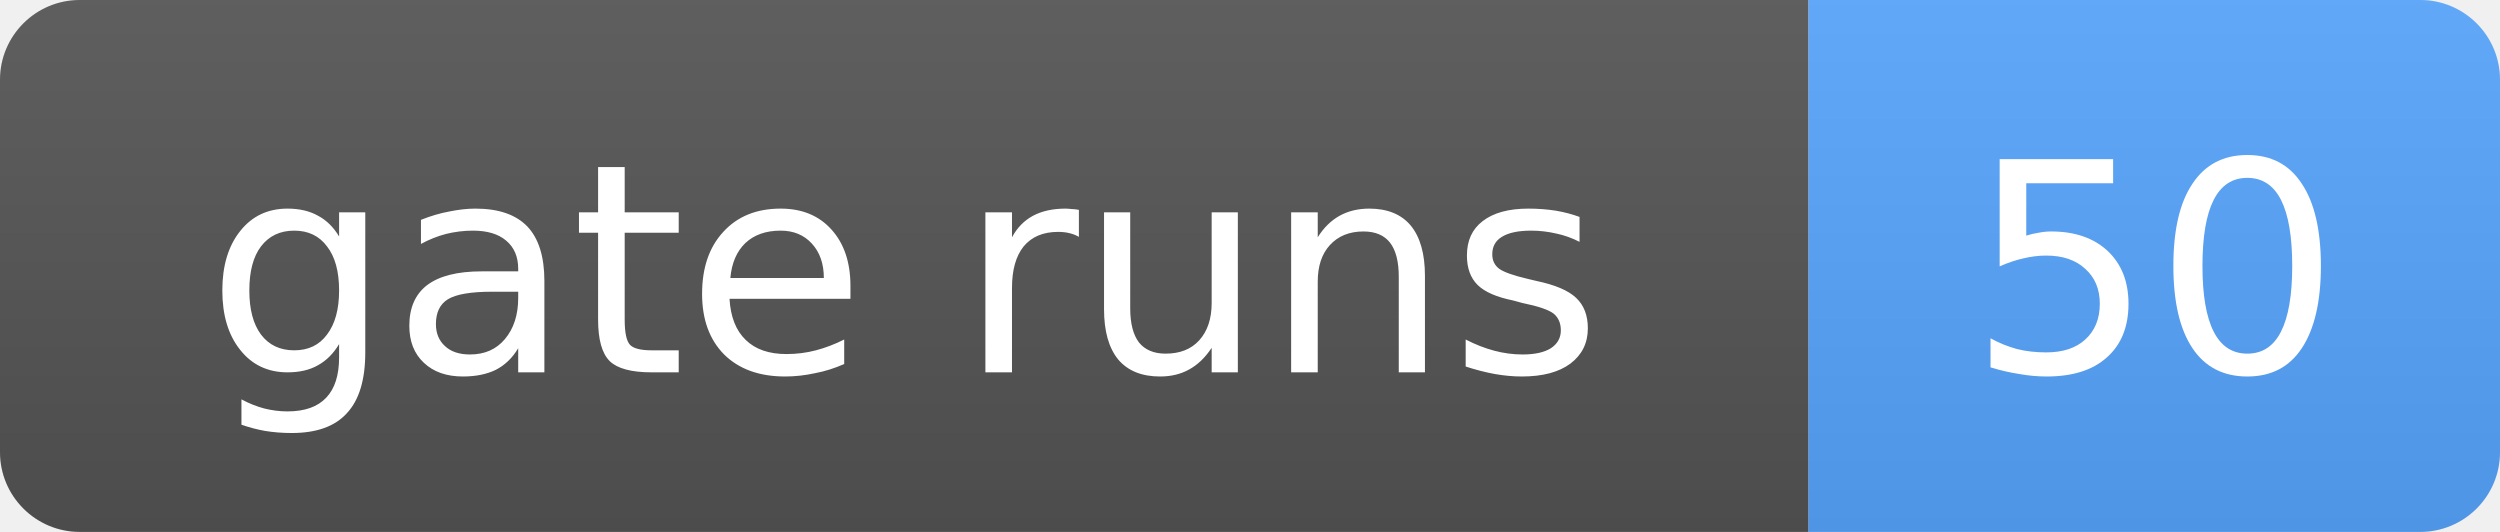
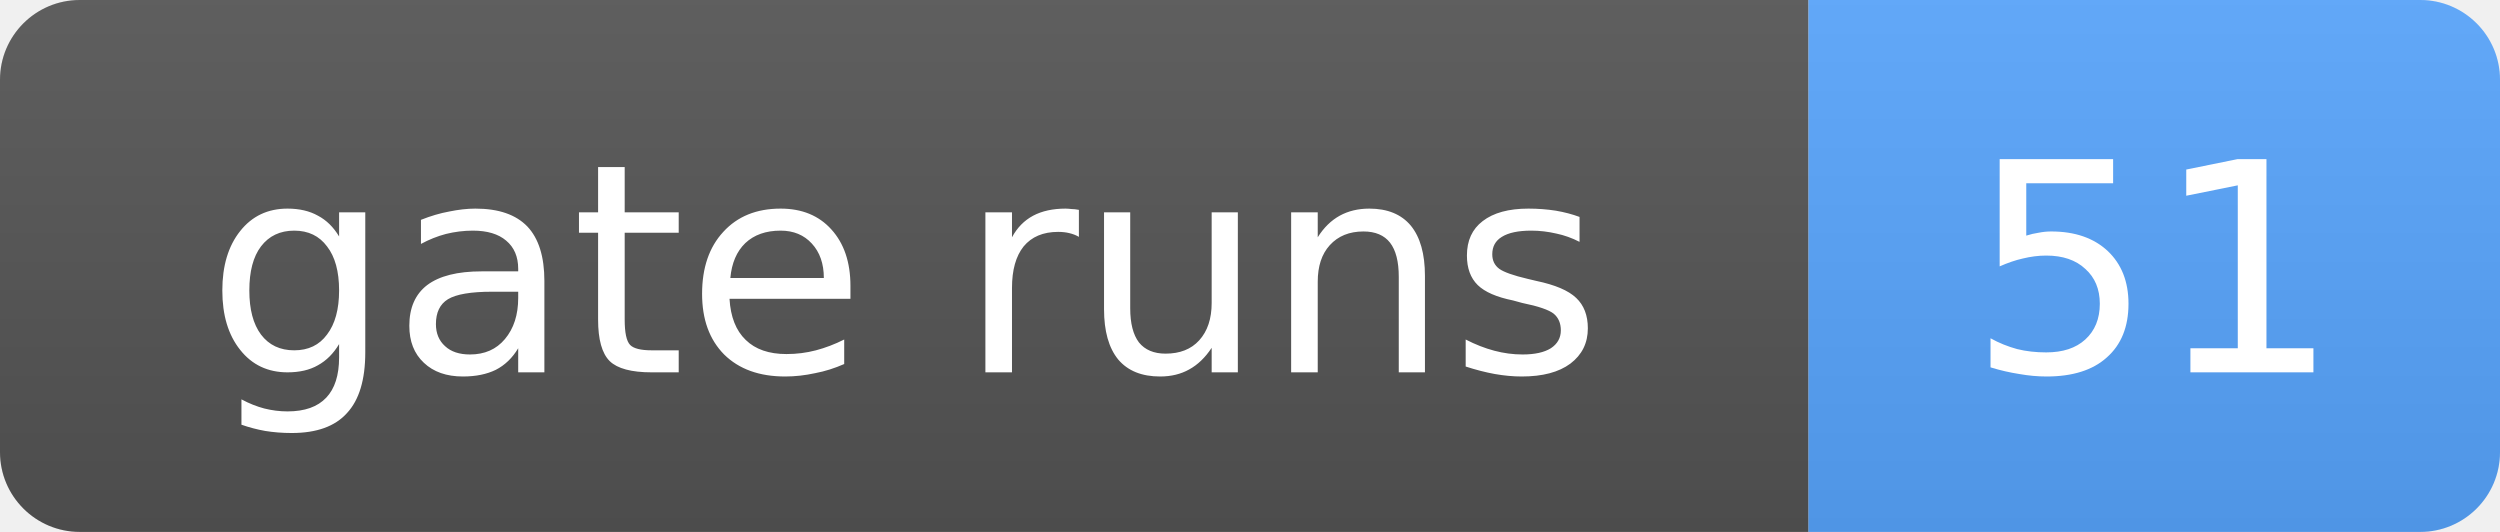
- <svg xmlns="http://www.w3.org/2000/svg" width="94" height="20" role="img" aria-label="gate runs: 50">
+ <svg xmlns="http://www.w3.org/2000/svg" width="94" height="20" role="img" aria-label="gate runs: 51">
  <linearGradient id="s" x2="0" y2="100%">
    <stop offset="0" stop-color="#bbb" stop-opacity=".1" />
    <stop offset="1" stop-opacity=".1" />
  </linearGradient>
  <clipPath id="r">
    <rect width="94" height="20" rx="3" fill="#fff" />
  </clipPath>
  <g clip-path="url(#r)">
    <rect width="68" height="20" fill="#555" />
    <rect x="68" width="26" height="20" fill="#58a6ff" />
    <rect width="94" height="20" fill="url(#s)" />
  </g>
  <g fill="#fff" text-anchor="middle" font-family="Verdana,Geneva,DejaVu Sans,sans-serif" font-size="11">
    <text x="34.0" y="14">gate runs</text>
-     <text x="81.0" y="14">50</text>
+     <text x="81.0" y="14">51</text>
  </g>
</svg>
